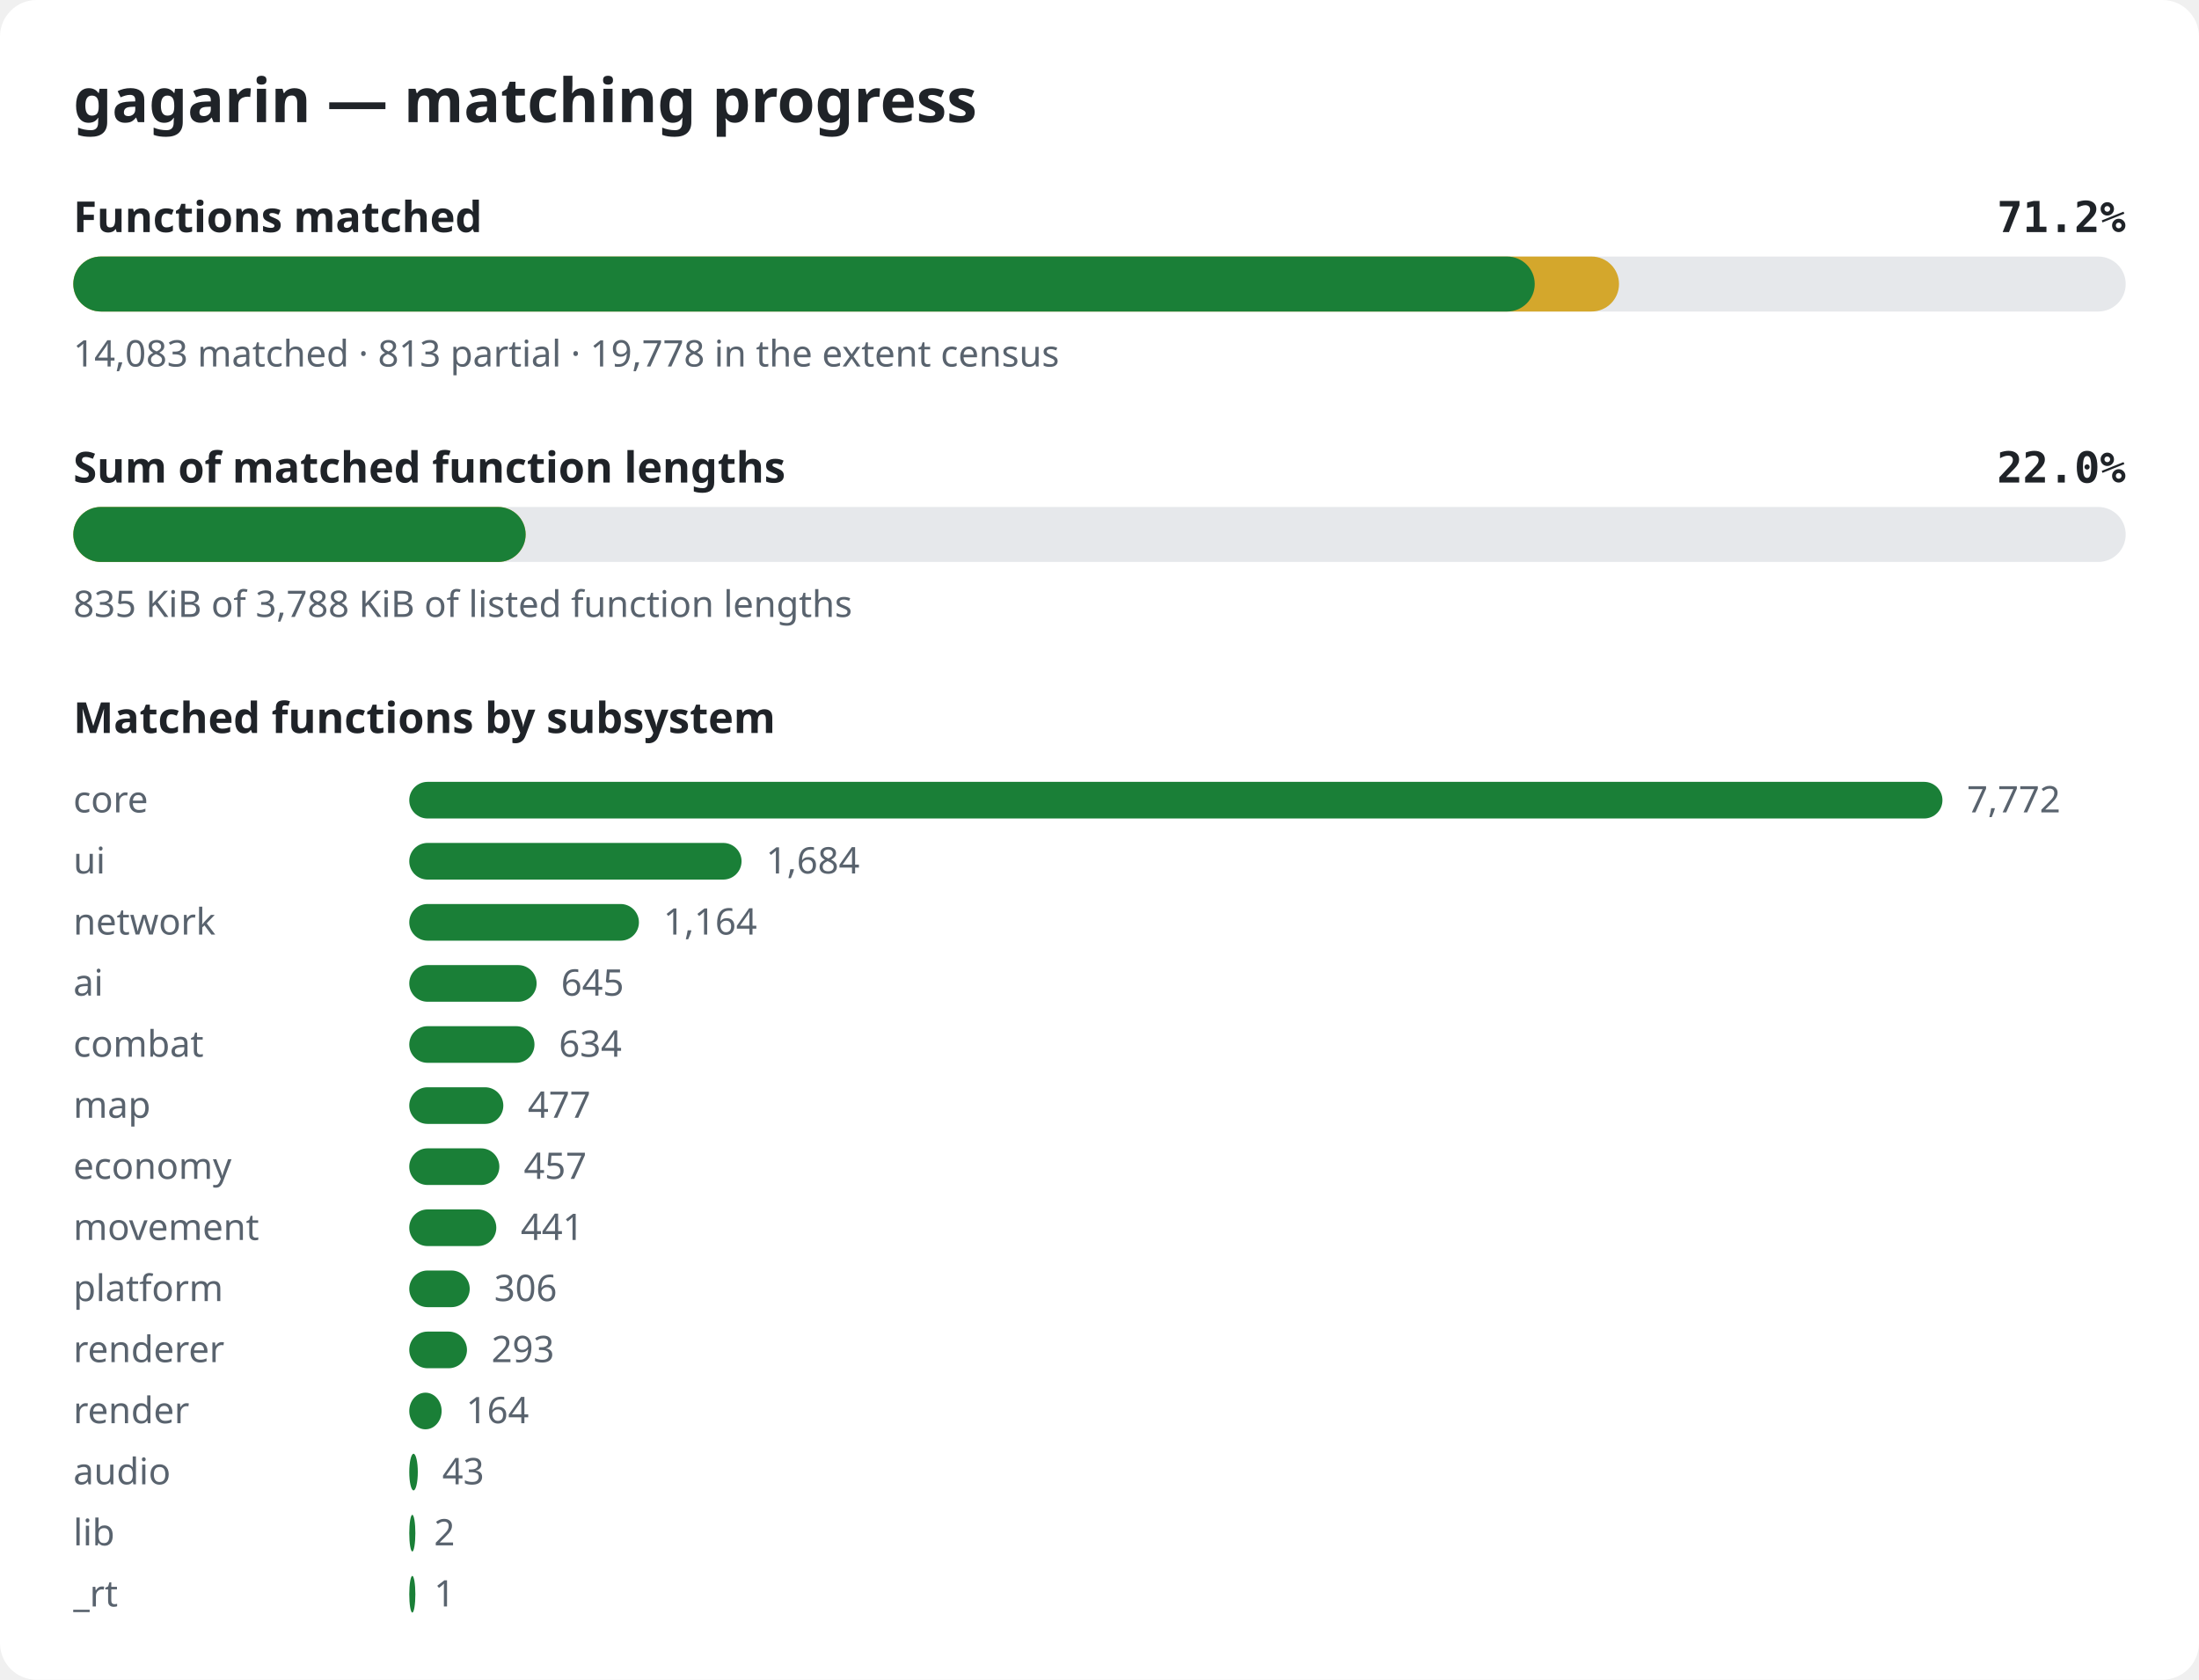
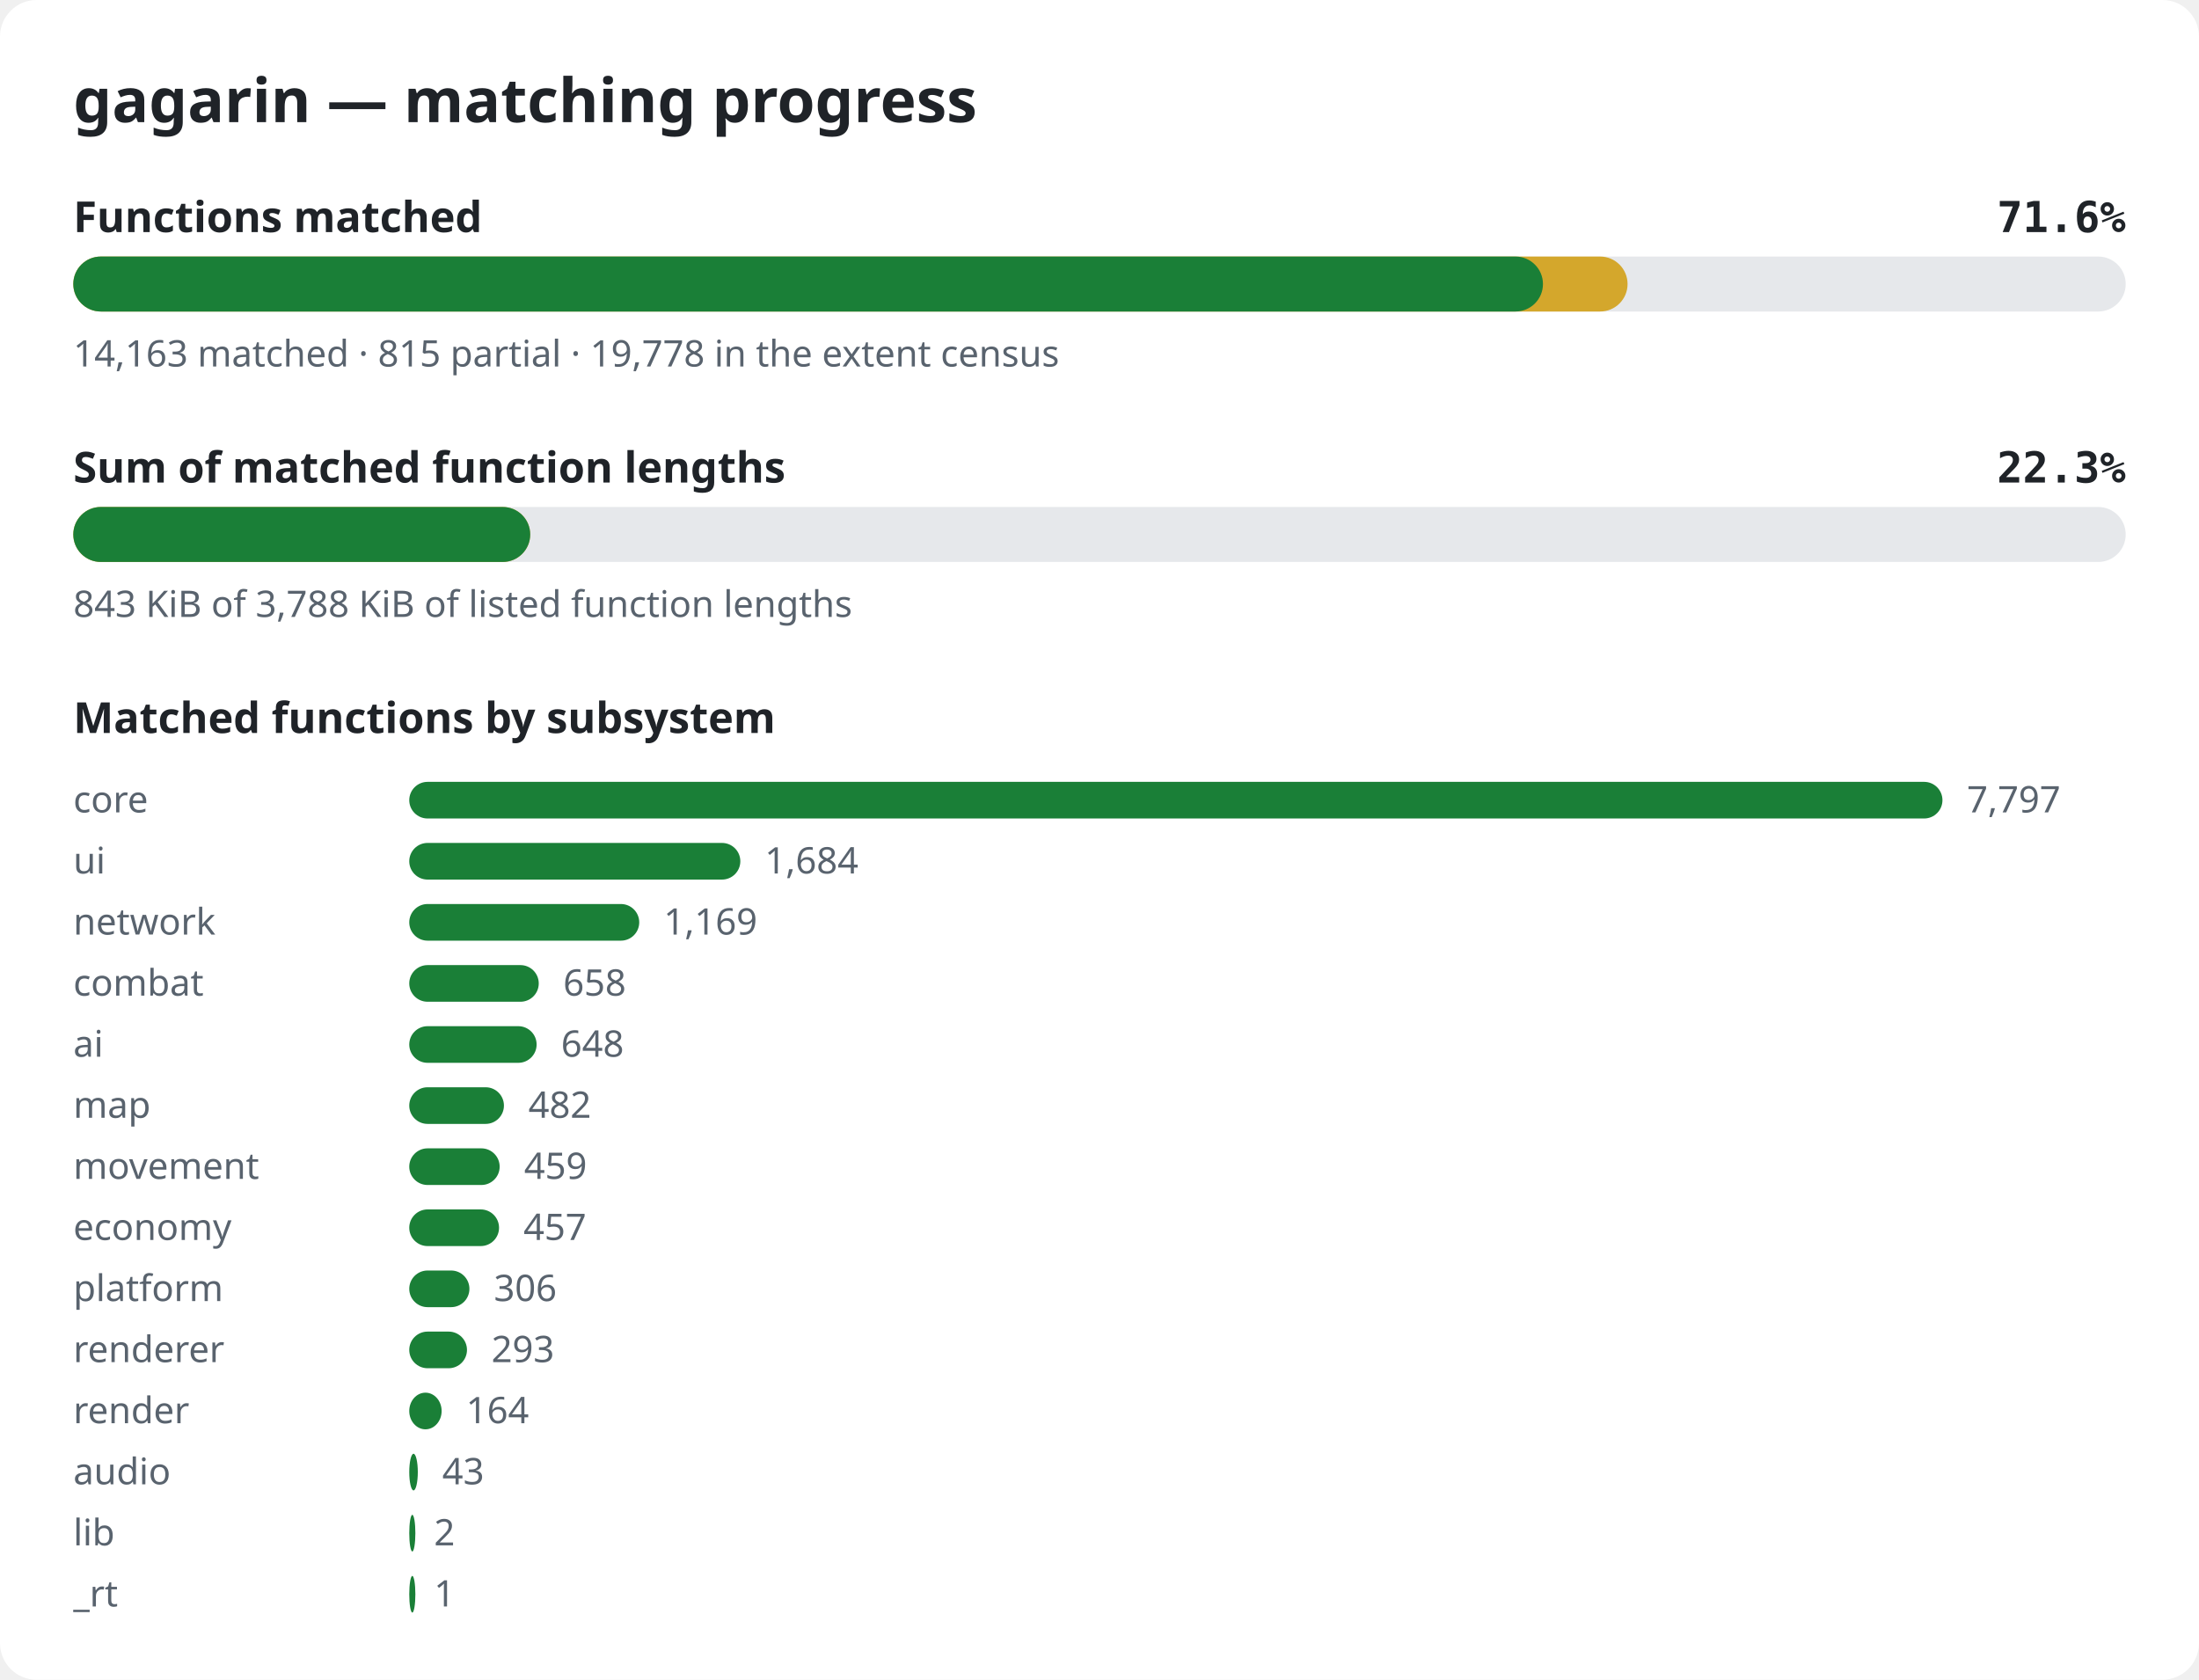
<svg xmlns="http://www.w3.org/2000/svg" width="720" height="550" viewBox="0 0 720 550" role="img" aria-label="gagarin matching progress">
  <style>.bg{fill:#ffffff}.title{font:600 20px sans-serif;fill:#1f2328}.label{font:600 14px sans-serif;fill:#1f2328}.pct{font:600 14px monospace;fill:#1f2328}.note{font:12px sans-serif;fill:#59636e}.track{fill:#e6e8eb}.done{fill:#1a7f37}.partial{fill:#d4a72c}@media (prefers-color-scheme: dark){.bg{fill:#0d1117}.title,.label,.pct{fill:#e6edf3}.note{fill:#9198a1}.track{fill:#262c36}.done{fill:#3fb950}.partial{fill:#d29922}}</style>
  <rect width="720" height="550" rx="12" class="bg" />
  <text x="24" y="40" class="title">gagarin — matching progress</text>
  <text x="24" y="76" class="label">Functions matched</text>
-   <text x="696" y="76" class="pct" text-anchor="end">71.2%</text>
+   <text x="696" y="76" class="pct" text-anchor="end">71.6%</text>
  <rect x="24" y="84" width="672" height="18" rx="9" class="track" />
-   <rect x="24" y="84" width="506.1" height="18" rx="9" class="partial" />
-   <rect x="24" y="84" width="478.5" height="18" rx="9" class="done" />
-   <text x="24" y="120" class="note">14,083 matched · 813 partial · 19,778 in the extent census</text>
+   <rect x="24" y="84" width="508.9" height="18" rx="9" class="partial" />
+   <rect x="24" y="84" width="481.2" height="18" rx="9" class="done" />
+   <text x="24" y="120" class="note">14,163 matched · 815 partial · 19,778 in the extent census</text>
  <text x="24" y="158" class="label">Sum of matched function lengths</text>
-   <text x="696" y="158" class="pct" text-anchor="end">22.0%</text>
+   <text x="696" y="158" class="pct" text-anchor="end">22.3%</text>
  <rect x="24" y="166" width="672" height="18" rx="9" class="track" />
-   <rect x="24" y="166" width="148.1" height="18" rx="9" class="partial" />
-   <rect x="24" y="166" width="148.1" height="18" rx="9" class="done" />
-   <text x="24" y="202" class="note">835 KiB of 3,788 KiB of listed function lengths</text>
+   <rect x="24" y="166" width="149.6" height="18" rx="9" class="partial" />
+   <rect x="24" y="166" width="149.6" height="18" rx="9" class="done" />
+   <text x="24" y="202" class="note">843 KiB of 3,788 KiB of listed function lengths</text>
  <text x="24" y="240" class="label">Matched functions by subsystem</text>
  <text x="24" y="266" class="note">core</text>
  <rect x="134" y="256" width="502.0" height="12" rx="6" class="done" />
-   <text x="644.0" y="266" class="note">7,772</text>
+   <text x="644.0" y="266" class="note">7,797</text>
  <text x="24" y="286" class="note">ui</text>
-   <rect x="134" y="276" width="108.8" height="12" rx="6" class="done" />
-   <text x="250.8" y="286" class="note">1,684</text>
+   <rect x="134" y="276" width="108.4" height="12" rx="6" class="done" />
+   <text x="250.4" y="286" class="note">1,684</text>
  <text x="24" y="306" class="note">network</text>
-   <rect x="134" y="296" width="75.2" height="12" rx="6" class="done" />
-   <text x="217.2" y="306" class="note">1,164</text>
-   <text x="24" y="326" class="note">ai</text>
-   <rect x="134" y="316" width="41.7" height="12" rx="6" class="done" />
-   <text x="183.7" y="326" class="note">645</text>
-   <text x="24" y="346" class="note">combat</text>
-   <rect x="134" y="336" width="41.0" height="12" rx="6" class="done" />
-   <text x="183.0" y="346" class="note">634</text>
+   <rect x="134" y="296" width="75.3" height="12" rx="6" class="done" />
+   <text x="217.3" y="306" class="note">1,169</text>
+   <text x="24" y="326" class="note">combat</text>
+   <rect x="134" y="316" width="42.4" height="12" rx="6" class="done" />
+   <text x="184.4" y="326" class="note">658</text>
+   <text x="24" y="346" class="note">ai</text>
+   <rect x="134" y="336" width="41.7" height="12" rx="6" class="done" />
+   <text x="183.7" y="346" class="note">648</text>
  <text x="24" y="366" class="note">map</text>
-   <rect x="134" y="356" width="30.8" height="12" rx="6" class="done" />
-   <text x="172.8" y="366" class="note">477</text>
-   <text x="24" y="386" class="note">economy</text>
-   <rect x="134" y="376" width="29.5" height="12" rx="6" class="done" />
-   <text x="171.5" y="386" class="note">457</text>
-   <text x="24" y="406" class="note">movement</text>
-   <rect x="134" y="396" width="28.5" height="12" rx="6" class="done" />
-   <text x="170.5" y="406" class="note">441</text>
+   <rect x="134" y="356" width="31.0" height="12" rx="6" class="done" />
+   <text x="173.0" y="366" class="note">482</text>
+   <text x="24" y="386" class="note">movement</text>
+   <rect x="134" y="376" width="29.6" height="12" rx="6" class="done" />
+   <text x="171.6" y="386" class="note">459</text>
+   <text x="24" y="406" class="note">economy</text>
+   <rect x="134" y="396" width="29.4" height="12" rx="6" class="done" />
+   <text x="171.4" y="406" class="note">457</text>
  <text x="24" y="426" class="note">platform</text>
-   <rect x="134" y="416" width="19.8" height="12" rx="6" class="done" />
-   <text x="161.8" y="426" class="note">306</text>
+   <rect x="134" y="416" width="19.7" height="12" rx="6" class="done" />
+   <text x="161.7" y="426" class="note">306</text>
  <text x="24" y="446" class="note">renderer</text>
  <rect x="134" y="436" width="18.9" height="12" rx="6" class="done" />
  <text x="160.9" y="446" class="note">293</text>
  <text x="24" y="466" class="note">render</text>
  <rect x="134" y="456" width="10.6" height="12" rx="6" class="done" />
  <text x="152.6" y="466" class="note">164</text>
  <text x="24" y="486" class="note">audio</text>
  <rect x="134" y="476" width="2.8" height="12" rx="6" class="done" />
  <text x="144.8" y="486" class="note">43</text>
  <text x="24" y="506" class="note">lib</text>
  <rect x="134" y="496" width="2.0" height="12" rx="6" class="done" />
  <text x="142.1" y="506" class="note">2</text>
  <text x="24" y="526" class="note">_rt</text>
  <rect x="134" y="516" width="2.0" height="12" rx="6" class="done" />
  <text x="142.1" y="526" class="note">1</text>
</svg>
